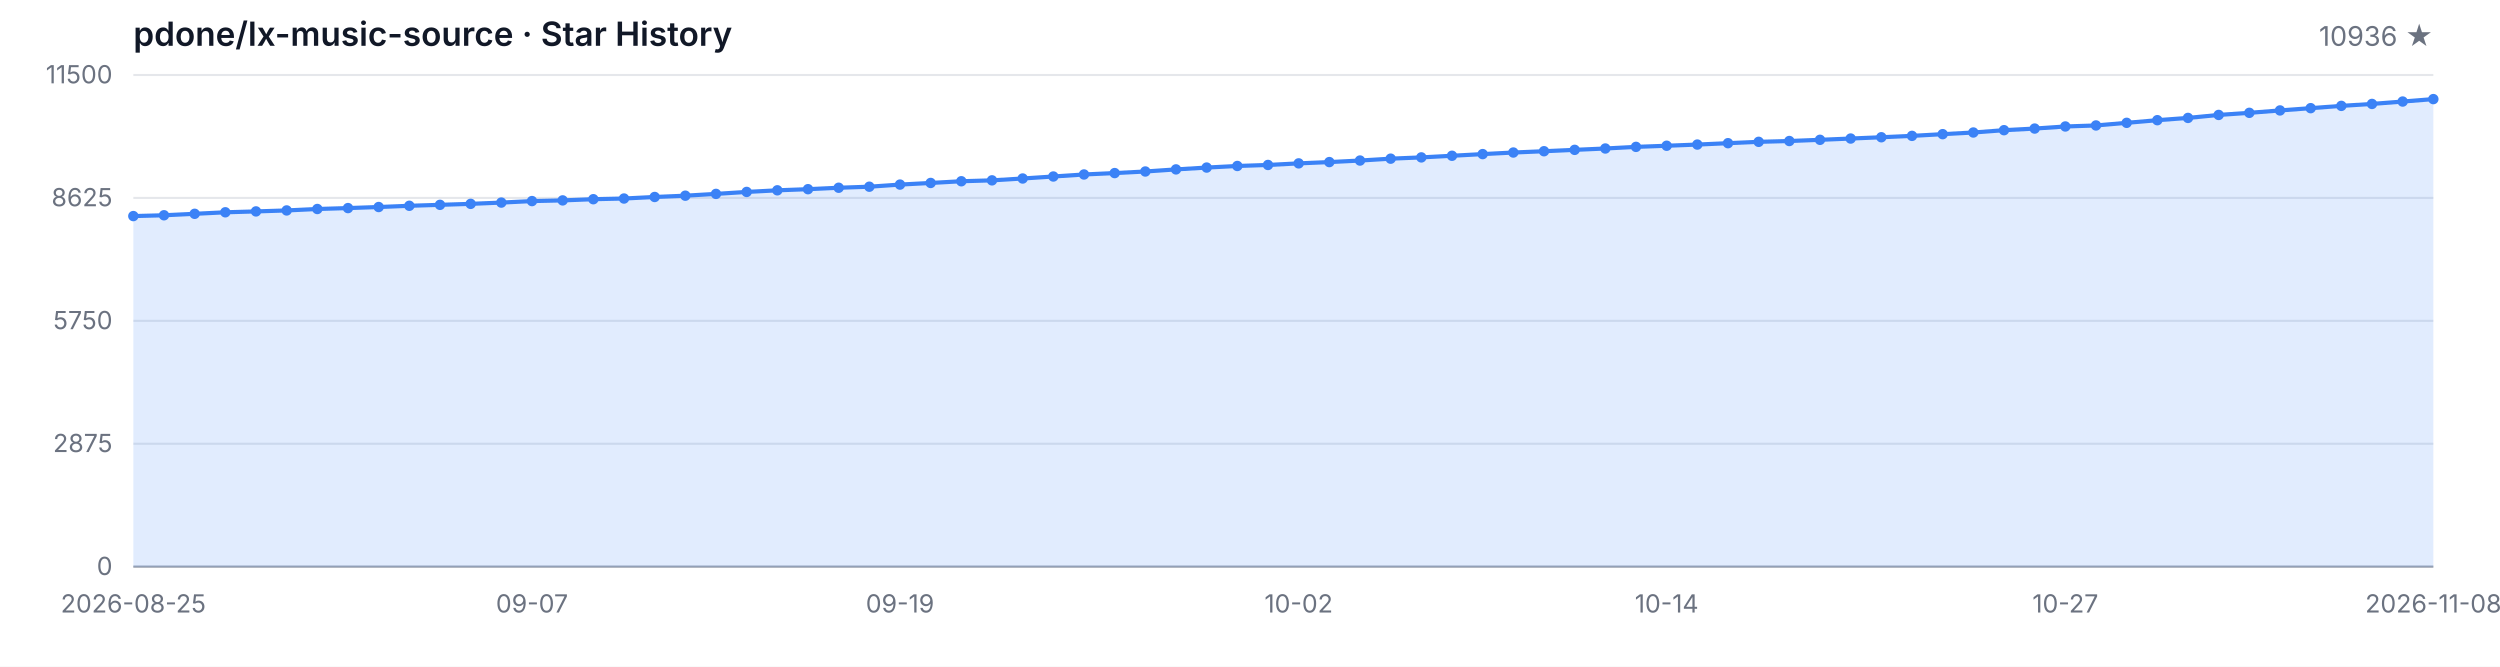
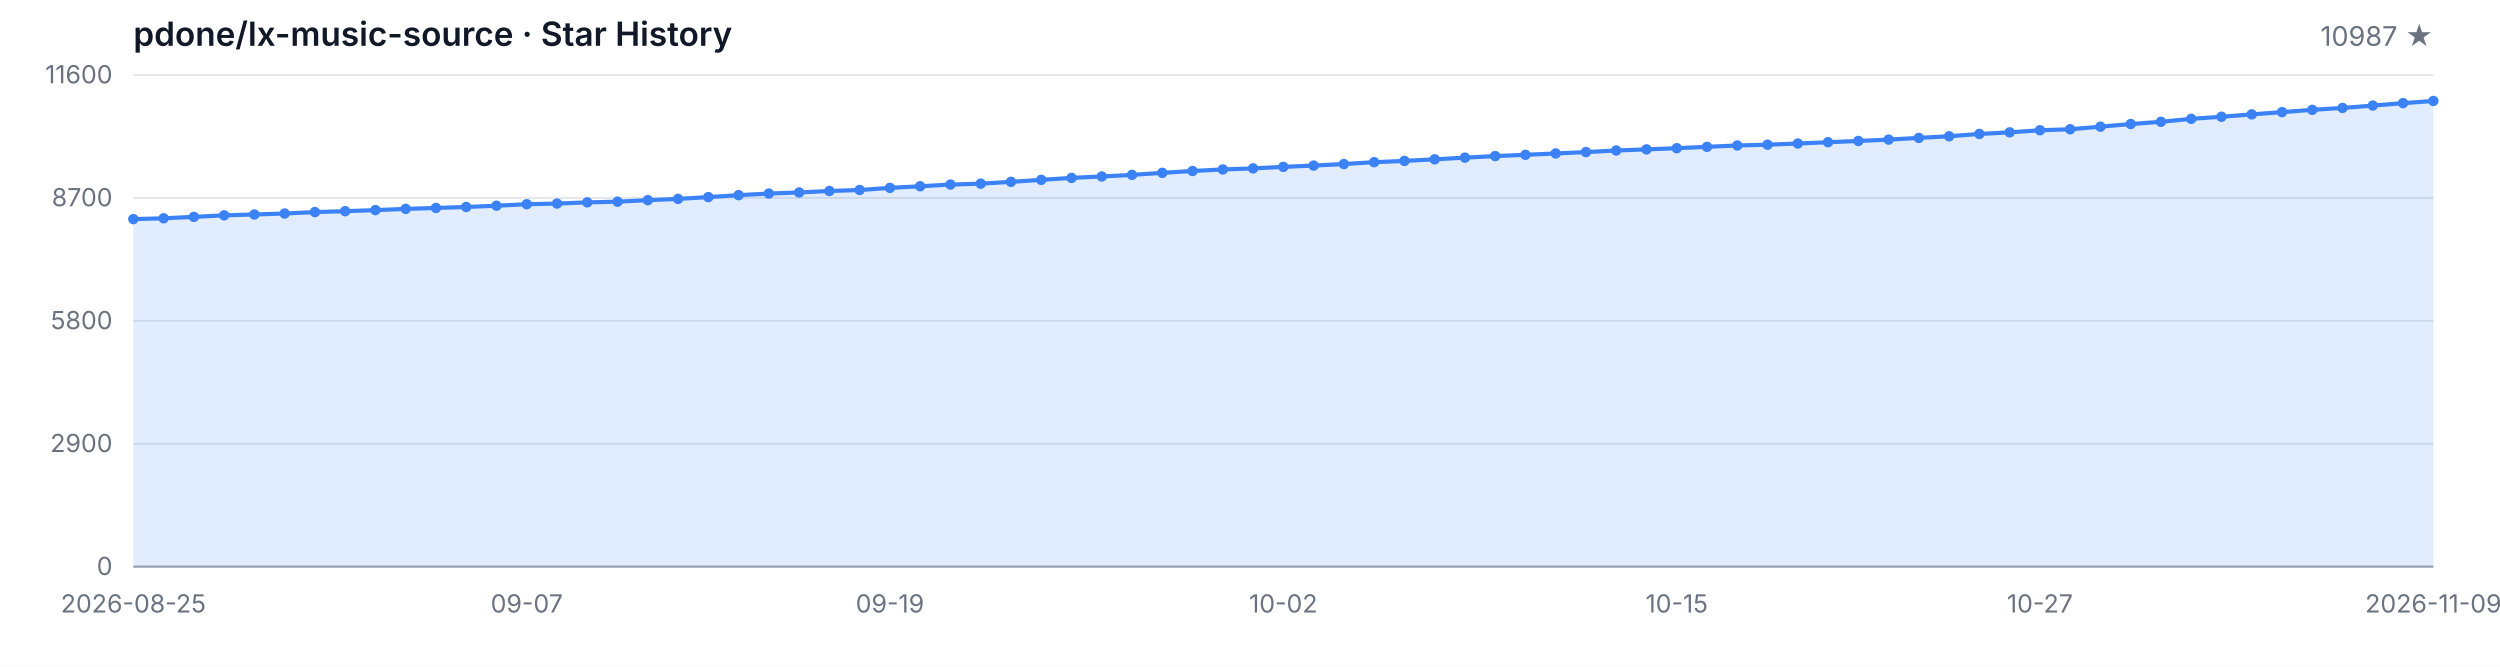
<svg xmlns="http://www.w3.org/2000/svg" width="1200" height="320" viewBox="0 0 1200 320" role="img" aria-label="Star History">
  <style>
  .bg { fill: #ffffff; }
  .grid { stroke: #e5e7eb; stroke-width: 1; }
  .axis { stroke: #9ca3af; stroke-width: 1; }
  .area { fill: rgba(59, 130, 246, 0.15); }
  .line { fill: none; stroke: #3b82f6; stroke-width: 2; stroke-linejoin: round; stroke-linecap: round; }
  .dot { fill: #3b82f6; }
  .tlabel { fill: #6b7280; font-family: -apple-system, BlinkMacSystemFont, 'Segoe UI', sans-serif; font-size: 12px; }
  .title { fill: #111827; font-family: -apple-system, BlinkMacSystemFont, 'Segoe UI', sans-serif; font-size: 16px; font-weight: 600; }
  .subtitle { fill: #6b7280; font-family: -apple-system, BlinkMacSystemFont, 'Segoe UI', sans-serif; font-size: 13px; }
  @media (prefers-color-scheme: dark) {
    .bg { fill: #0d1117; }
    .grid { stroke: #21262d; }
    .axis { stroke: #484f58; }
    .area { fill: rgba(58, 132, 255, 0.18); }
    .line { stroke: #58a6ff; }
    .dot { fill: #58a6ff; }
    .tlabel { fill: #8b949e; }
    .title { fill: #c9d1d9; }
    .subtitle { fill: #8b949e; }
  }
</style>
  <rect class="bg" width="1200" height="320" />
  <text class="title" x="64" y="22">pdone/lx-music-source · Star History</text>
-   <text class="subtitle" x="1168" y="22" text-anchor="end">10936 ★</text>
+   <text class="subtitle" x="1168" y="22" text-anchor="end">10987 ★</text>
  <line class="grid" x1="64" y1="272.00" x2="1168" y2="272.00" />
  <line class="grid" x1="64" y1="213.00" x2="1168" y2="213.00" />
  <line class="grid" x1="64" y1="154.00" x2="1168" y2="154.00" />
  <line class="grid" x1="64" y1="95.00" x2="1168" y2="95.00" />
  <line class="grid" x1="64" y1="36.00" x2="1168" y2="36.00" />
  <text class="tlabel" x="54" y="276.00" text-anchor="end">0</text>
-   <text class="tlabel" x="54" y="217.00" text-anchor="end">2875</text>
-   <text class="tlabel" x="54" y="158.00" text-anchor="end">5750</text>
-   <text class="tlabel" x="54" y="99.00" text-anchor="end">8625</text>
-   <text class="tlabel" x="54" y="40.00" text-anchor="end">11500</text>
+   <text class="tlabel" x="54" y="217.00" text-anchor="end">2900</text>
+   <text class="tlabel" x="54" y="158.00" text-anchor="end">5800</text>
+   <text class="tlabel" x="54" y="99.00" text-anchor="end">8700</text>
+   <text class="tlabel" x="54" y="40.00" text-anchor="end">11600</text>
  <line class="axis" x1="64" y1="272" x2="1168" y2="272" />
-   <path class="area" d="M 64.00 272.00 L 64.00 103.72 L 78.72 103.33 L 93.44 102.63 L 108.16 101.90 L 122.88 101.48 L 137.60 101.01 L 152.32 100.32 L 167.04 99.88 L 181.76 99.37 L 196.48 98.78 L 211.20 98.32 L 225.92 97.85 L 240.64 97.24 L 255.36 96.52 L 270.08 96.19 L 284.80 95.62 L 299.52 95.29 L 314.24 94.55 L 328.96 93.93 L 343.68 93.07 L 358.40 92.13 L 373.12 91.35 L 387.84 90.81 L 402.56 90.12 L 417.28 89.62 L 432.00 88.60 L 446.72 87.82 L 461.44 87.00 L 476.16 86.57 L 490.88 85.68 L 505.60 84.72 L 520.32 83.75 L 535.04 83.08 L 549.76 82.32 L 564.48 81.31 L 579.20 80.43 L 593.92 79.67 L 608.64 79.18 L 623.36 78.42 L 638.08 77.80 L 652.80 77.06 L 667.52 76.16 L 682.24 75.55 L 696.96 74.77 L 711.68 73.97 L 726.40 73.21 L 741.12 72.59 L 755.84 71.93 L 770.56 71.28 L 785.28 70.50 L 800.00 69.96 L 814.72 69.39 L 829.44 68.73 L 844.16 68.08 L 858.88 67.69 L 873.60 67.11 L 888.32 66.50 L 903.04 65.88 L 917.76 65.22 L 932.48 64.40 L 947.20 63.60 L 961.92 62.49 L 976.64 61.71 L 991.36 60.71 L 1006.08 60.22 L 1020.80 58.96 L 1035.52 57.69 L 1050.24 56.60 L 1064.96 55.17 L 1079.68 54.16 L 1094.40 53.01 L 1109.12 51.92 L 1123.84 50.82 L 1138.56 49.89 L 1153.28 48.74 L 1168.00 47.57 L 1168.00 272.00 Z" />
-   <path class="line" d="M 64.00 103.72 L 78.72 103.33 L 93.44 102.63 L 108.16 101.90 L 122.88 101.48 L 137.60 101.01 L 152.32 100.32 L 167.04 99.88 L 181.76 99.37 L 196.48 98.78 L 211.20 98.32 L 225.92 97.85 L 240.64 97.24 L 255.36 96.52 L 270.08 96.19 L 284.80 95.62 L 299.52 95.29 L 314.24 94.55 L 328.96 93.93 L 343.68 93.07 L 358.40 92.13 L 373.12 91.35 L 387.84 90.81 L 402.56 90.12 L 417.28 89.62 L 432.00 88.60 L 446.72 87.82 L 461.44 87.00 L 476.16 86.57 L 490.88 85.68 L 505.60 84.72 L 520.32 83.75 L 535.04 83.08 L 549.76 82.32 L 564.48 81.31 L 579.20 80.43 L 593.92 79.67 L 608.64 79.18 L 623.36 78.42 L 638.08 77.80 L 652.80 77.06 L 667.52 76.16 L 682.24 75.55 L 696.96 74.77 L 711.68 73.97 L 726.40 73.21 L 741.12 72.59 L 755.84 71.93 L 770.56 71.28 L 785.28 70.50 L 800.00 69.96 L 814.72 69.39 L 829.44 68.73 L 844.16 68.08 L 858.88 67.69 L 873.60 67.11 L 888.32 66.50 L 903.04 65.88 L 917.76 65.22 L 932.48 64.40 L 947.20 63.60 L 961.92 62.49 L 976.64 61.71 L 991.36 60.71 L 1006.08 60.22 L 1020.80 58.96 L 1035.52 57.69 L 1050.24 56.60 L 1064.96 55.17 L 1079.68 54.16 L 1094.40 53.01 L 1109.12 51.92 L 1123.84 50.82 L 1138.56 49.89 L 1153.28 48.74 L 1168.00 47.57" />
-   <circle class="dot" cx="64.00" cy="103.72" r="2.5" />
-   <circle class="dot" cx="78.72" cy="103.33" r="2.5" />
-   <circle class="dot" cx="93.44" cy="102.63" r="2.5" />
-   <circle class="dot" cx="108.16" cy="101.90" r="2.5" />
-   <circle class="dot" cx="122.88" cy="101.48" r="2.5" />
-   <circle class="dot" cx="137.60" cy="101.01" r="2.5" />
-   <circle class="dot" cx="152.32" cy="100.32" r="2.5" />
-   <circle class="dot" cx="167.04" cy="99.88" r="2.5" />
-   <circle class="dot" cx="181.76" cy="99.37" r="2.5" />
-   <circle class="dot" cx="196.48" cy="98.78" r="2.5" />
-   <circle class="dot" cx="211.20" cy="98.32" r="2.5" />
-   <circle class="dot" cx="225.92" cy="97.85" r="2.5" />
-   <circle class="dot" cx="240.64" cy="97.24" r="2.5" />
-   <circle class="dot" cx="255.36" cy="96.52" r="2.5" />
-   <circle class="dot" cx="270.08" cy="96.19" r="2.5" />
-   <circle class="dot" cx="284.80" cy="95.62" r="2.5" />
-   <circle class="dot" cx="299.52" cy="95.29" r="2.5" />
-   <circle class="dot" cx="314.24" cy="94.55" r="2.5" />
-   <circle class="dot" cx="328.96" cy="93.93" r="2.5" />
-   <circle class="dot" cx="343.68" cy="93.07" r="2.5" />
-   <circle class="dot" cx="358.40" cy="92.13" r="2.5" />
-   <circle class="dot" cx="373.12" cy="91.35" r="2.5" />
-   <circle class="dot" cx="387.84" cy="90.81" r="2.5" />
-   <circle class="dot" cx="402.56" cy="90.12" r="2.5" />
-   <circle class="dot" cx="417.28" cy="89.62" r="2.5" />
-   <circle class="dot" cx="432.00" cy="88.60" r="2.5" />
-   <circle class="dot" cx="446.72" cy="87.82" r="2.5" />
-   <circle class="dot" cx="461.44" cy="87.00" r="2.5" />
-   <circle class="dot" cx="476.16" cy="86.57" r="2.5" />
-   <circle class="dot" cx="490.88" cy="85.68" r="2.5" />
-   <circle class="dot" cx="505.60" cy="84.72" r="2.5" />
-   <circle class="dot" cx="520.32" cy="83.75" r="2.5" />
-   <circle class="dot" cx="535.04" cy="83.08" r="2.5" />
-   <circle class="dot" cx="549.76" cy="82.32" r="2.5" />
-   <circle class="dot" cx="564.48" cy="81.31" r="2.5" />
-   <circle class="dot" cx="579.20" cy="80.43" r="2.5" />
-   <circle class="dot" cx="593.92" cy="79.67" r="2.5" />
-   <circle class="dot" cx="608.64" cy="79.18" r="2.5" />
-   <circle class="dot" cx="623.36" cy="78.42" r="2.5" />
-   <circle class="dot" cx="638.08" cy="77.80" r="2.5" />
-   <circle class="dot" cx="652.80" cy="77.06" r="2.5" />
-   <circle class="dot" cx="667.52" cy="76.16" r="2.5" />
-   <circle class="dot" cx="682.24" cy="75.55" r="2.5" />
-   <circle class="dot" cx="696.96" cy="74.77" r="2.5" />
-   <circle class="dot" cx="711.68" cy="73.97" r="2.5" />
-   <circle class="dot" cx="726.40" cy="73.21" r="2.5" />
-   <circle class="dot" cx="741.12" cy="72.59" r="2.5" />
-   <circle class="dot" cx="755.84" cy="71.93" r="2.5" />
-   <circle class="dot" cx="770.56" cy="71.28" r="2.5" />
-   <circle class="dot" cx="785.28" cy="70.50" r="2.5" />
-   <circle class="dot" cx="800.00" cy="69.96" r="2.5" />
-   <circle class="dot" cx="814.72" cy="69.39" r="2.5" />
-   <circle class="dot" cx="829.44" cy="68.73" r="2.5" />
-   <circle class="dot" cx="844.16" cy="68.08" r="2.5" />
-   <circle class="dot" cx="858.88" cy="67.69" r="2.5" />
-   <circle class="dot" cx="873.60" cy="67.11" r="2.5" />
-   <circle class="dot" cx="888.32" cy="66.50" r="2.5" />
-   <circle class="dot" cx="903.04" cy="65.88" r="2.5" />
-   <circle class="dot" cx="917.76" cy="65.22" r="2.5" />
-   <circle class="dot" cx="932.48" cy="64.40" r="2.5" />
-   <circle class="dot" cx="947.20" cy="63.60" r="2.5" />
-   <circle class="dot" cx="961.92" cy="62.49" r="2.5" />
-   <circle class="dot" cx="976.64" cy="61.71" r="2.5" />
-   <circle class="dot" cx="991.36" cy="60.71" r="2.5" />
-   <circle class="dot" cx="1006.08" cy="60.22" r="2.5" />
-   <circle class="dot" cx="1020.80" cy="58.96" r="2.5" />
-   <circle class="dot" cx="1035.52" cy="57.69" r="2.5" />
-   <circle class="dot" cx="1050.24" cy="56.60" r="2.5" />
-   <circle class="dot" cx="1064.96" cy="55.17" r="2.5" />
-   <circle class="dot" cx="1079.68" cy="54.16" r="2.5" />
-   <circle class="dot" cx="1094.40" cy="53.01" r="2.5" />
-   <circle class="dot" cx="1109.12" cy="51.92" r="2.5" />
-   <circle class="dot" cx="1123.84" cy="50.82" r="2.5" />
-   <circle class="dot" cx="1138.56" cy="49.89" r="2.5" />
-   <circle class="dot" cx="1153.28" cy="48.74" r="2.5" />
-   <circle class="dot" cx="1168.00" cy="47.57" r="2.5" />
+   <path class="area" d="M 64.00 272.00 L 64.00 105.17 L 78.53 104.79 L 93.05 104.09 L 107.58 103.36 L 122.11 102.95 L 136.63 102.49 L 151.16 101.80 L 165.68 101.37 L 180.21 100.86 L 194.74 100.27 L 209.26 99.82 L 223.79 99.35 L 238.32 98.74 L 252.84 98.03 L 267.37 97.71 L 281.89 97.14 L 296.42 96.81 L 310.95 96.08 L 325.47 95.47 L 340.00 94.61 L 354.53 93.68 L 369.05 92.90 L 383.58 92.38 L 398.11 91.68 L 412.63 91.20 L 427.16 90.18 L 441.68 89.41 L 456.21 88.59 L 470.74 88.16 L 485.26 87.29 L 499.79 86.33 L 514.32 85.38 L 528.84 84.71 L 543.37 83.95 L 557.89 82.96 L 572.42 82.08 L 586.95 81.33 L 601.47 80.84 L 616.00 80.09 L 630.53 79.48 L 645.05 78.74 L 659.58 77.85 L 674.11 77.24 L 688.63 76.47 L 703.16 75.67 L 717.68 74.92 L 732.21 74.31 L 746.74 73.66 L 761.26 73.01 L 775.79 72.23 L 790.32 71.71 L 804.84 71.14 L 819.37 70.48 L 833.89 69.83 L 848.42 69.45 L 862.95 68.88 L 877.47 68.27 L 892.00 67.66 L 906.53 67.01 L 921.05 66.19 L 935.58 65.40 L 950.11 64.30 L 964.63 63.53 L 979.16 62.53 L 993.68 62.04 L 1008.21 60.80 L 1022.74 59.54 L 1037.26 58.46 L 1051.79 57.04 L 1066.32 56.04 L 1080.84 54.90 L 1095.37 53.82 L 1109.89 52.72 L 1124.42 51.81 L 1138.95 50.67 L 1153.47 49.51 L 1168.00 48.47 L 1168.00 272.00 Z" />
+   <path class="line" d="M 64.00 105.17 L 78.53 104.79 L 93.05 104.09 L 107.58 103.36 L 122.11 102.95 L 136.63 102.49 L 151.16 101.80 L 165.68 101.37 L 180.21 100.86 L 194.74 100.27 L 209.26 99.82 L 223.79 99.35 L 238.32 98.74 L 252.84 98.03 L 267.37 97.71 L 281.89 97.14 L 296.42 96.81 L 310.95 96.08 L 325.47 95.47 L 340.00 94.61 L 354.53 93.68 L 369.05 92.90 L 383.58 92.38 L 398.11 91.68 L 412.63 91.20 L 427.16 90.18 L 441.68 89.41 L 456.21 88.59 L 470.74 88.16 L 485.26 87.29 L 499.79 86.33 L 514.32 85.38 L 528.84 84.71 L 543.37 83.95 L 557.89 82.96 L 572.42 82.08 L 586.95 81.33 L 601.47 80.84 L 616.00 80.09 L 630.53 79.48 L 645.05 78.74 L 659.58 77.85 L 674.11 77.24 L 688.63 76.47 L 703.16 75.67 L 717.68 74.92 L 732.21 74.31 L 746.74 73.66 L 761.26 73.01 L 775.79 72.23 L 790.32 71.71 L 804.84 71.14 L 819.37 70.48 L 833.89 69.83 L 848.42 69.45 L 862.95 68.88 L 877.47 68.27 L 892.00 67.66 L 906.53 67.01 L 921.05 66.19 L 935.58 65.40 L 950.11 64.30 L 964.63 63.53 L 979.16 62.53 L 993.68 62.04 L 1008.21 60.80 L 1022.74 59.54 L 1037.26 58.46 L 1051.79 57.04 L 1066.32 56.04 L 1080.84 54.90 L 1095.37 53.82 L 1109.89 52.72 L 1124.42 51.81 L 1138.95 50.67 L 1153.47 49.51 L 1168.00 48.47" />
+   <circle class="dot" cx="64.00" cy="105.17" r="2.5" />
+   <circle class="dot" cx="78.53" cy="104.79" r="2.5" />
+   <circle class="dot" cx="93.05" cy="104.09" r="2.5" />
+   <circle class="dot" cx="107.58" cy="103.36" r="2.5" />
+   <circle class="dot" cx="122.11" cy="102.95" r="2.5" />
+   <circle class="dot" cx="136.63" cy="102.49" r="2.5" />
+   <circle class="dot" cx="151.16" cy="101.80" r="2.5" />
+   <circle class="dot" cx="165.68" cy="101.37" r="2.5" />
+   <circle class="dot" cx="180.21" cy="100.86" r="2.5" />
+   <circle class="dot" cx="194.74" cy="100.27" r="2.5" />
+   <circle class="dot" cx="209.26" cy="99.82" r="2.5" />
+   <circle class="dot" cx="223.79" cy="99.35" r="2.5" />
+   <circle class="dot" cx="238.32" cy="98.74" r="2.5" />
+   <circle class="dot" cx="252.84" cy="98.03" r="2.5" />
+   <circle class="dot" cx="267.37" cy="97.71" r="2.5" />
+   <circle class="dot" cx="281.89" cy="97.14" r="2.5" />
+   <circle class="dot" cx="296.42" cy="96.81" r="2.5" />
+   <circle class="dot" cx="310.95" cy="96.08" r="2.5" />
+   <circle class="dot" cx="325.47" cy="95.47" r="2.5" />
+   <circle class="dot" cx="340.00" cy="94.61" r="2.5" />
+   <circle class="dot" cx="354.53" cy="93.68" r="2.5" />
+   <circle class="dot" cx="369.05" cy="92.90" r="2.5" />
+   <circle class="dot" cx="383.58" cy="92.38" r="2.5" />
+   <circle class="dot" cx="398.11" cy="91.68" r="2.5" />
+   <circle class="dot" cx="412.63" cy="91.20" r="2.5" />
+   <circle class="dot" cx="427.16" cy="90.18" r="2.5" />
+   <circle class="dot" cx="441.68" cy="89.41" r="2.5" />
+   <circle class="dot" cx="456.21" cy="88.59" r="2.5" />
+   <circle class="dot" cx="470.74" cy="88.16" r="2.5" />
+   <circle class="dot" cx="485.26" cy="87.29" r="2.5" />
+   <circle class="dot" cx="499.79" cy="86.33" r="2.5" />
+   <circle class="dot" cx="514.32" cy="85.38" r="2.5" />
+   <circle class="dot" cx="528.84" cy="84.71" r="2.5" />
+   <circle class="dot" cx="543.37" cy="83.95" r="2.5" />
+   <circle class="dot" cx="557.89" cy="82.96" r="2.5" />
+   <circle class="dot" cx="572.42" cy="82.08" r="2.5" />
+   <circle class="dot" cx="586.95" cy="81.33" r="2.5" />
+   <circle class="dot" cx="601.47" cy="80.84" r="2.5" />
+   <circle class="dot" cx="616.00" cy="80.09" r="2.5" />
+   <circle class="dot" cx="630.53" cy="79.48" r="2.5" />
+   <circle class="dot" cx="645.05" cy="78.74" r="2.5" />
+   <circle class="dot" cx="659.58" cy="77.85" r="2.5" />
+   <circle class="dot" cx="674.11" cy="77.24" r="2.5" />
+   <circle class="dot" cx="688.63" cy="76.47" r="2.5" />
+   <circle class="dot" cx="703.16" cy="75.67" r="2.5" />
+   <circle class="dot" cx="717.68" cy="74.92" r="2.5" />
+   <circle class="dot" cx="732.21" cy="74.31" r="2.5" />
+   <circle class="dot" cx="746.74" cy="73.66" r="2.5" />
+   <circle class="dot" cx="761.26" cy="73.01" r="2.5" />
+   <circle class="dot" cx="775.79" cy="72.23" r="2.5" />
+   <circle class="dot" cx="790.32" cy="71.71" r="2.5" />
+   <circle class="dot" cx="804.84" cy="71.14" r="2.5" />
+   <circle class="dot" cx="819.37" cy="70.48" r="2.5" />
+   <circle class="dot" cx="833.89" cy="69.83" r="2.5" />
+   <circle class="dot" cx="848.42" cy="69.45" r="2.5" />
+   <circle class="dot" cx="862.95" cy="68.88" r="2.5" />
+   <circle class="dot" cx="877.47" cy="68.27" r="2.5" />
+   <circle class="dot" cx="892.00" cy="67.66" r="2.5" />
+   <circle class="dot" cx="906.53" cy="67.01" r="2.5" />
+   <circle class="dot" cx="921.05" cy="66.19" r="2.5" />
+   <circle class="dot" cx="935.58" cy="65.40" r="2.5" />
+   <circle class="dot" cx="950.11" cy="64.30" r="2.5" />
+   <circle class="dot" cx="964.63" cy="63.53" r="2.5" />
+   <circle class="dot" cx="979.16" cy="62.53" r="2.5" />
+   <circle class="dot" cx="993.68" cy="62.04" r="2.5" />
+   <circle class="dot" cx="1008.21" cy="60.80" r="2.5" />
+   <circle class="dot" cx="1022.74" cy="59.54" r="2.5" />
+   <circle class="dot" cx="1037.26" cy="58.46" r="2.5" />
+   <circle class="dot" cx="1051.79" cy="57.04" r="2.5" />
+   <circle class="dot" cx="1066.32" cy="56.04" r="2.5" />
+   <circle class="dot" cx="1080.84" cy="54.90" r="2.5" />
+   <circle class="dot" cx="1095.37" cy="53.82" r="2.5" />
+   <circle class="dot" cx="1109.89" cy="52.72" r="2.5" />
+   <circle class="dot" cx="1124.42" cy="51.81" r="2.5" />
+   <circle class="dot" cx="1138.95" cy="50.67" r="2.5" />
+   <circle class="dot" cx="1153.47" cy="49.51" r="2.5" />
+   <circle class="dot" cx="1168.00" cy="48.47" r="2.5" />
  <text class="tlabel" x="64.00" y="294" text-anchor="middle">2026-08-25</text>
-   <text class="tlabel" x="255.36" y="294" text-anchor="middle">09-07</text>
-   <text class="tlabel" x="432.00" y="294" text-anchor="middle">09-19</text>
-   <text class="tlabel" x="623.36" y="294" text-anchor="middle">10-02</text>
-   <text class="tlabel" x="800.00" y="294" text-anchor="middle">10-14</text>
-   <text class="tlabel" x="991.36" y="294" text-anchor="middle">10-27</text>
-   <text class="tlabel" x="1168.00" y="294" text-anchor="middle">2026-11-08</text>
+   <text class="tlabel" x="252.84" y="294" text-anchor="middle">09-07</text>
+   <text class="tlabel" x="427.16" y="294" text-anchor="middle">09-19</text>
+   <text class="tlabel" x="616.00" y="294" text-anchor="middle">10-02</text>
+   <text class="tlabel" x="804.84" y="294" text-anchor="middle">10-15</text>
+   <text class="tlabel" x="979.16" y="294" text-anchor="middle">10-27</text>
+   <text class="tlabel" x="1168.00" y="294" text-anchor="middle">2026-11-09</text>
</svg>
